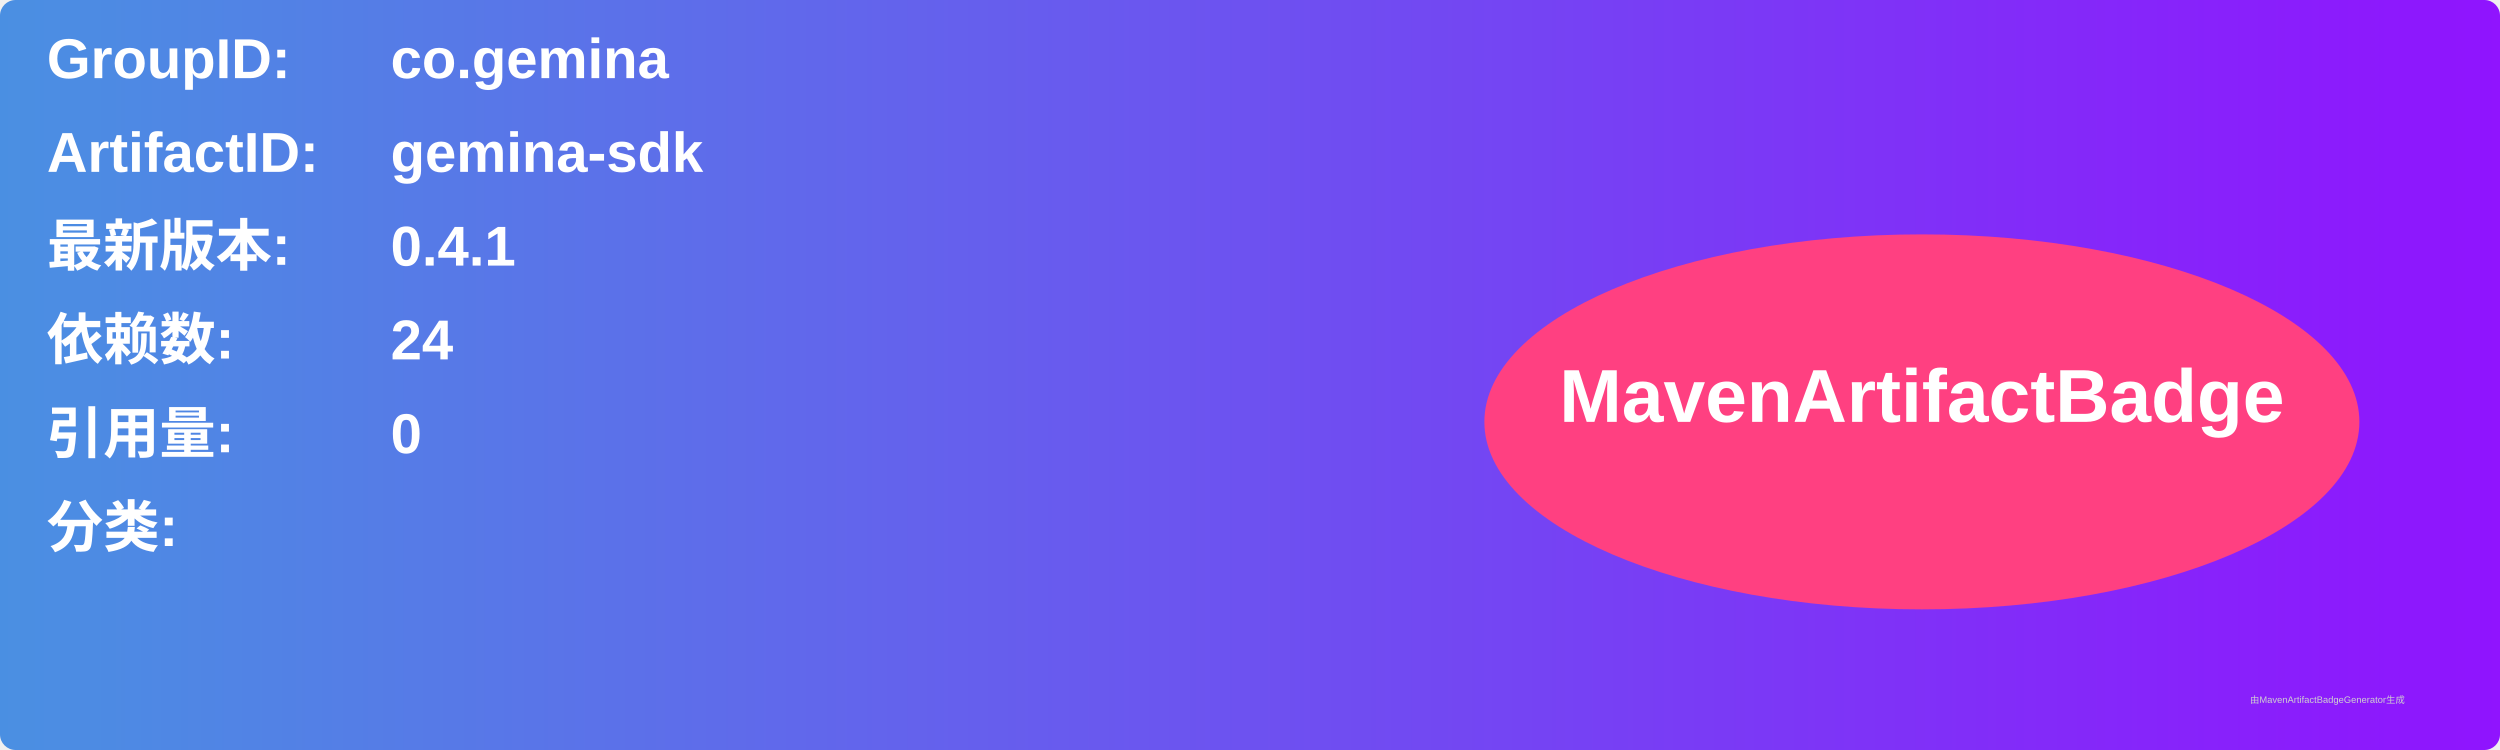
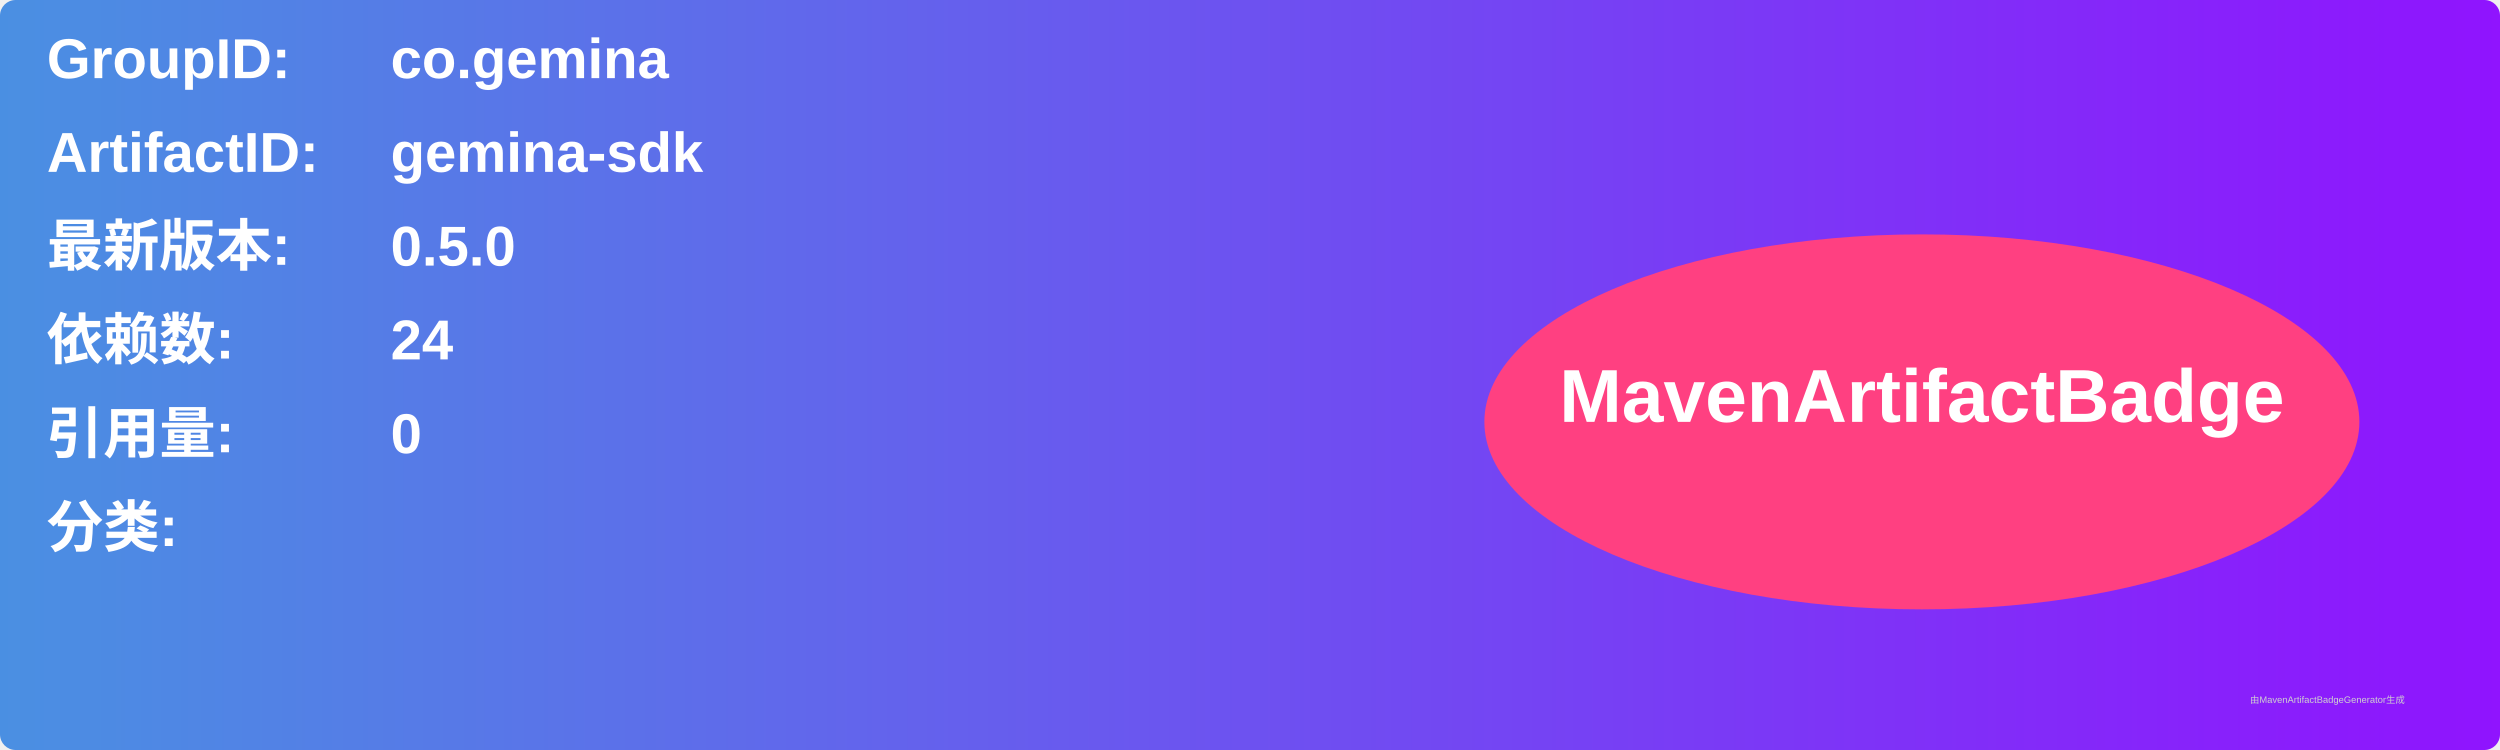
<svg xmlns="http://www.w3.org/2000/svg" width="800" height="240" viewBox="0 0 800 240">
  <linearGradient id="grad" x1="0%" y1="0%" x2="100%" y2="0%">
    <stop offset="0%" stop-color="#4a90e2" />
    <stop offset="100%" stop-color="#9013fe" />
  </linearGradient>
  <rect width="100%" height="100%" rx="5" ry="5" fill="url(#grad)" />
  <g transform="translate(15, 15)">
    <text x="0" y="10" font-family="Arial" font-size="18" fill="white" font-weight="bold" width="260">GroupID:</text>
    <text x="110" y="10" font-family="Arial" font-size="18" fill="white" font-weight="bold" width="460">co.gemina</text>
    <text x="0" y="40" font-family="Arial" font-size="18" fill="white" font-weight="bold" width="260">ArtifactID:</text>
    <text x="110" y="40" font-family="Arial" font-size="18" fill="white" font-weight="bold" width="460">gemina-sdk</text>
    <text x="0" y="70" font-family="Arial" font-size="18" fill="white" font-weight="bold">最新版本:</text>
    <text x="110" y="70" font-family="Arial" font-size="18" fill="white" font-weight="bold">
-       <tspan font-weight="bold">0.4.1</tspan>
+       <tspan font-weight="bold">0.5.0</tspan>
    </text>
    <text x="0" y="100" font-family="Arial" font-size="18" fill="white" font-weight="bold">依赖数: </text>
    <text x="110" y="100" font-family="Arial" font-size="18" fill="white">
      <tspan font-weight="bold">24</tspan>
    </text>
    <text x="0" y="130" font-family="Arial" font-size="18" fill="white" font-weight="bold">引用量: </text>
    <text x="110" y="130" font-family="Arial" font-size="18" fill="white">
      <tspan font-weight="bold">0</tspan>
    </text>
    <text x="0" y="160" font-family="Arial" font-size="18" fill="white" font-weight="bold">分类:</text>
    <text x="10" y="190" font-family="Arial" font-size="10" fill="white">
      <tspan font-weight="bold" />
    </text>
    <ellipse cx="600" cy="120" rx="140" ry="60" fill="#ff4081" />
    <text x="600" y="120" text-anchor="middle" font-family="Arial" font-size="24" fill="white" font-weight="bold">MavenArtifactBadge</text>
  </g>
  <text x="720" y="225" font-family="Arial" font-size="3" fill="#d0d0d0">由MavenArtifactBadgeGenerator生成</text>
</svg>
